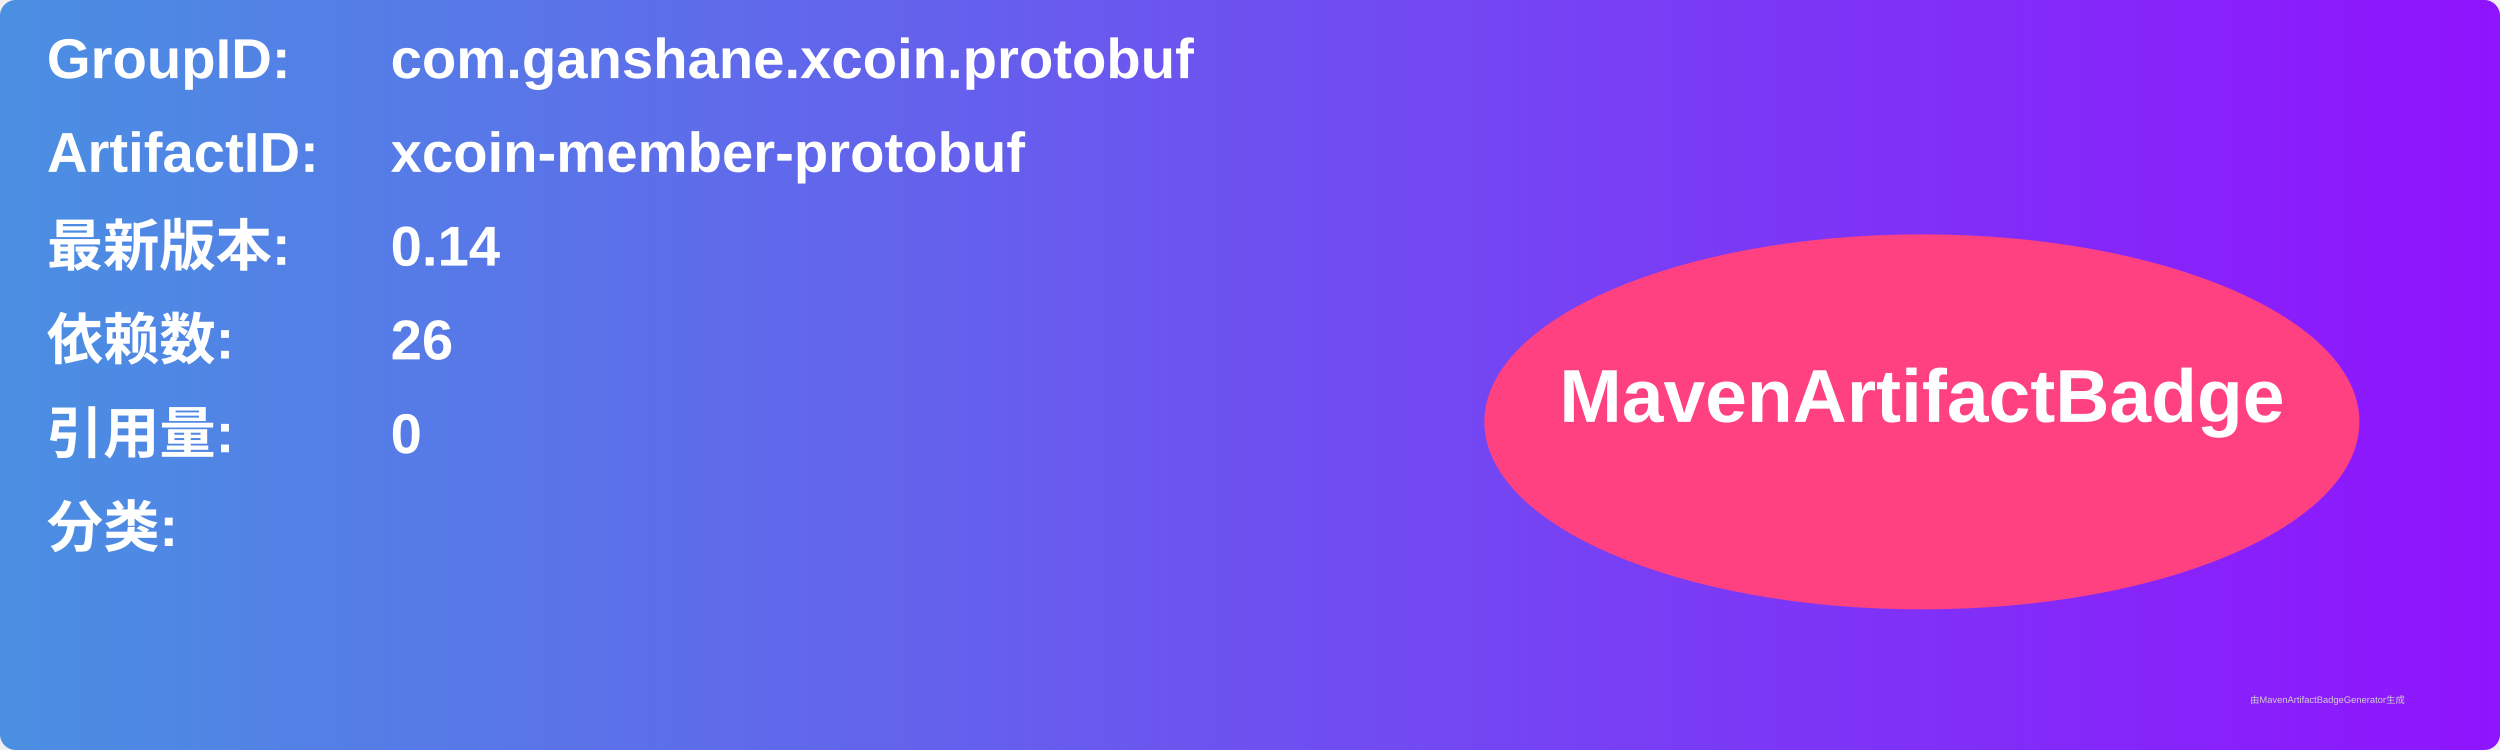
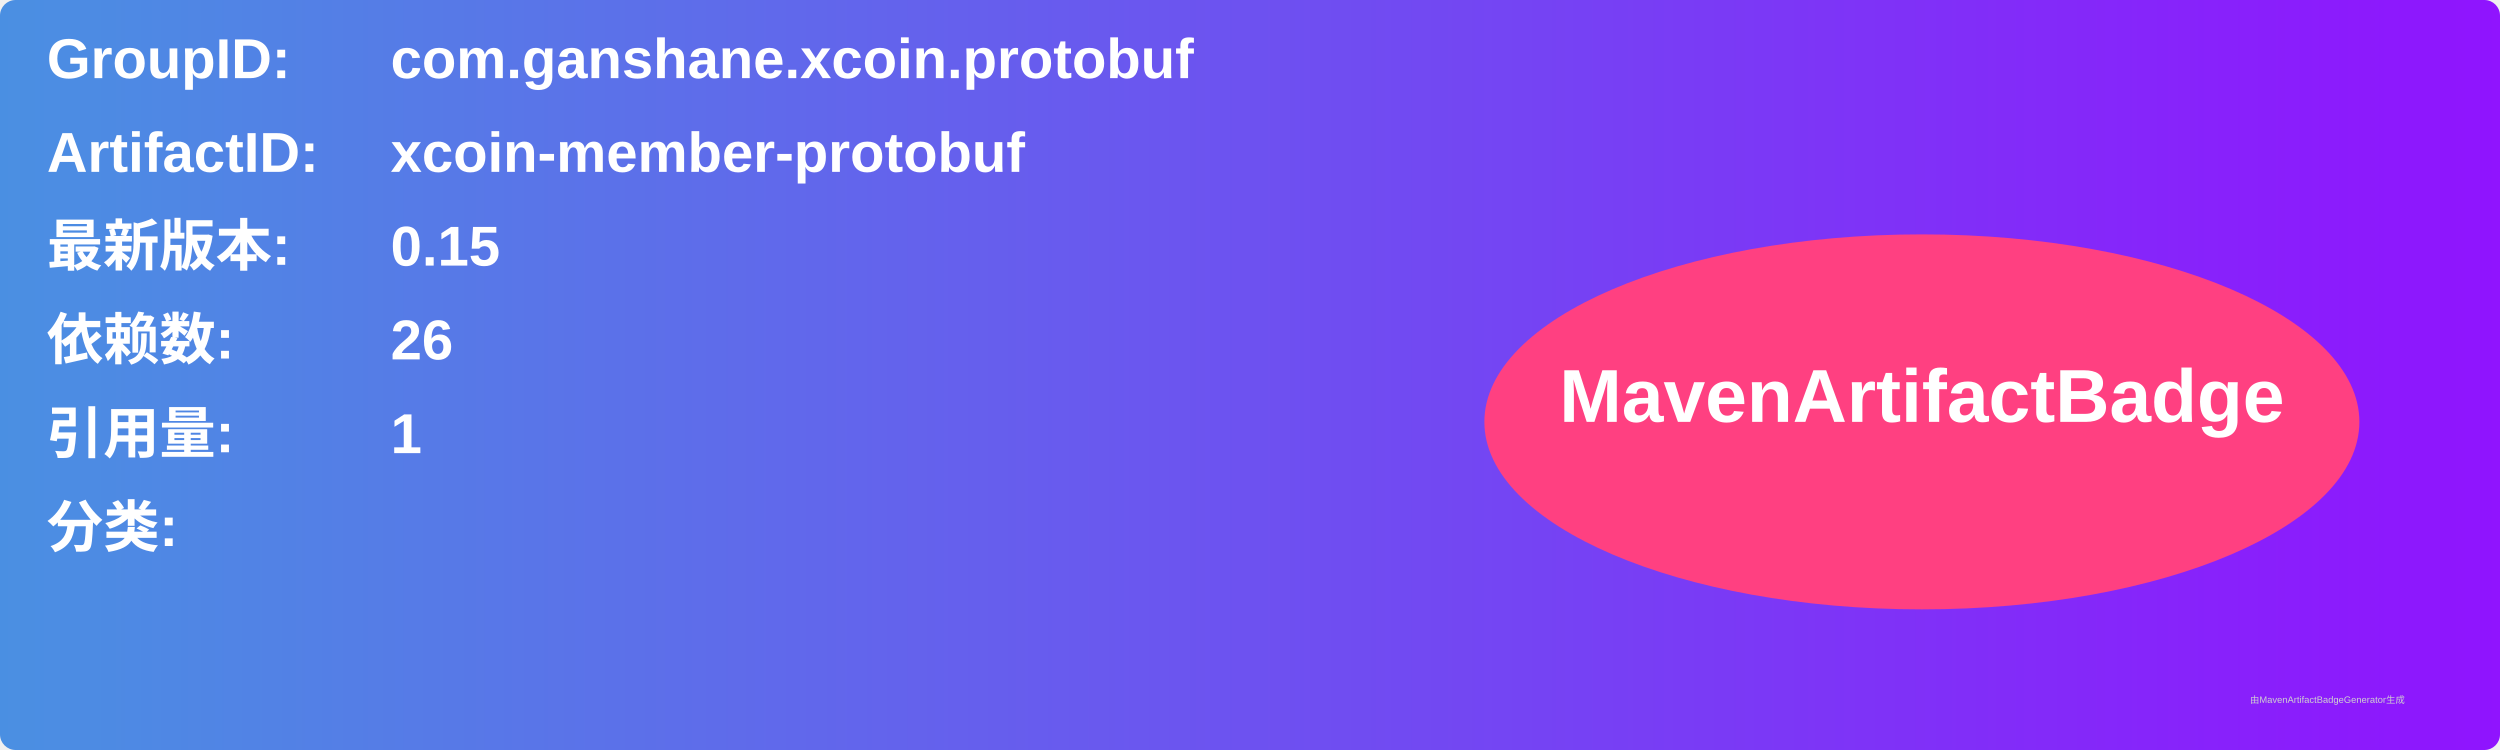
<svg xmlns="http://www.w3.org/2000/svg" width="800" height="240" viewBox="0 0 800 240">
  <linearGradient id="grad" x1="0%" y1="0%" x2="100%" y2="0%">
    <stop offset="0%" stop-color="#4a90e2" />
    <stop offset="100%" stop-color="#9013fe" />
  </linearGradient>
  <rect width="100%" height="100%" rx="5" ry="5" fill="url(#grad)" />
  <g transform="translate(15, 15)">
    <text x="0" y="10" font-family="Arial" font-size="18" fill="white" font-weight="bold" width="260">GroupID:</text>
    <text x="110" y="10" font-family="Arial" font-size="18" fill="white" font-weight="bold" width="460">com.ganshane.xcoin.protobuf</text>
    <text x="0" y="40" font-family="Arial" font-size="18" fill="white" font-weight="bold" width="260">ArtifactID:</text>
    <text x="110" y="40" font-family="Arial" font-size="18" fill="white" font-weight="bold" width="460">xcoin-member-protobuf</text>
    <text x="0" y="70" font-family="Arial" font-size="18" fill="white" font-weight="bold">最新版本:</text>
    <text x="110" y="70" font-family="Arial" font-size="18" fill="white" font-weight="bold">
-       <tspan font-weight="bold">0.14</tspan>
+       <tspan font-weight="bold">0.15</tspan>
    </text>
    <text x="0" y="100" font-family="Arial" font-size="18" fill="white" font-weight="bold">依赖数: </text>
    <text x="110" y="100" font-family="Arial" font-size="18" fill="white">
      <tspan font-weight="bold">26</tspan>
    </text>
    <text x="0" y="130" font-family="Arial" font-size="18" fill="white" font-weight="bold">引用量: </text>
    <text x="110" y="130" font-family="Arial" font-size="18" fill="white">
-       <tspan font-weight="bold">0</tspan>
+       <tspan font-weight="bold">1</tspan>
    </text>
    <text x="0" y="160" font-family="Arial" font-size="18" fill="white" font-weight="bold">分类:</text>
    <text x="10" y="190" font-family="Arial" font-size="10" fill="white">
      <tspan font-weight="bold" />
    </text>
    <ellipse cx="600" cy="120" rx="140" ry="60" fill="#ff4081" />
    <text x="600" y="120" text-anchor="middle" font-family="Arial" font-size="24" fill="white" font-weight="bold">MavenArtifactBadge</text>
  </g>
  <text x="720" y="225" font-family="Arial" font-size="3" fill="#d0d0d0">由MavenArtifactBadgeGenerator生成</text>
</svg>
